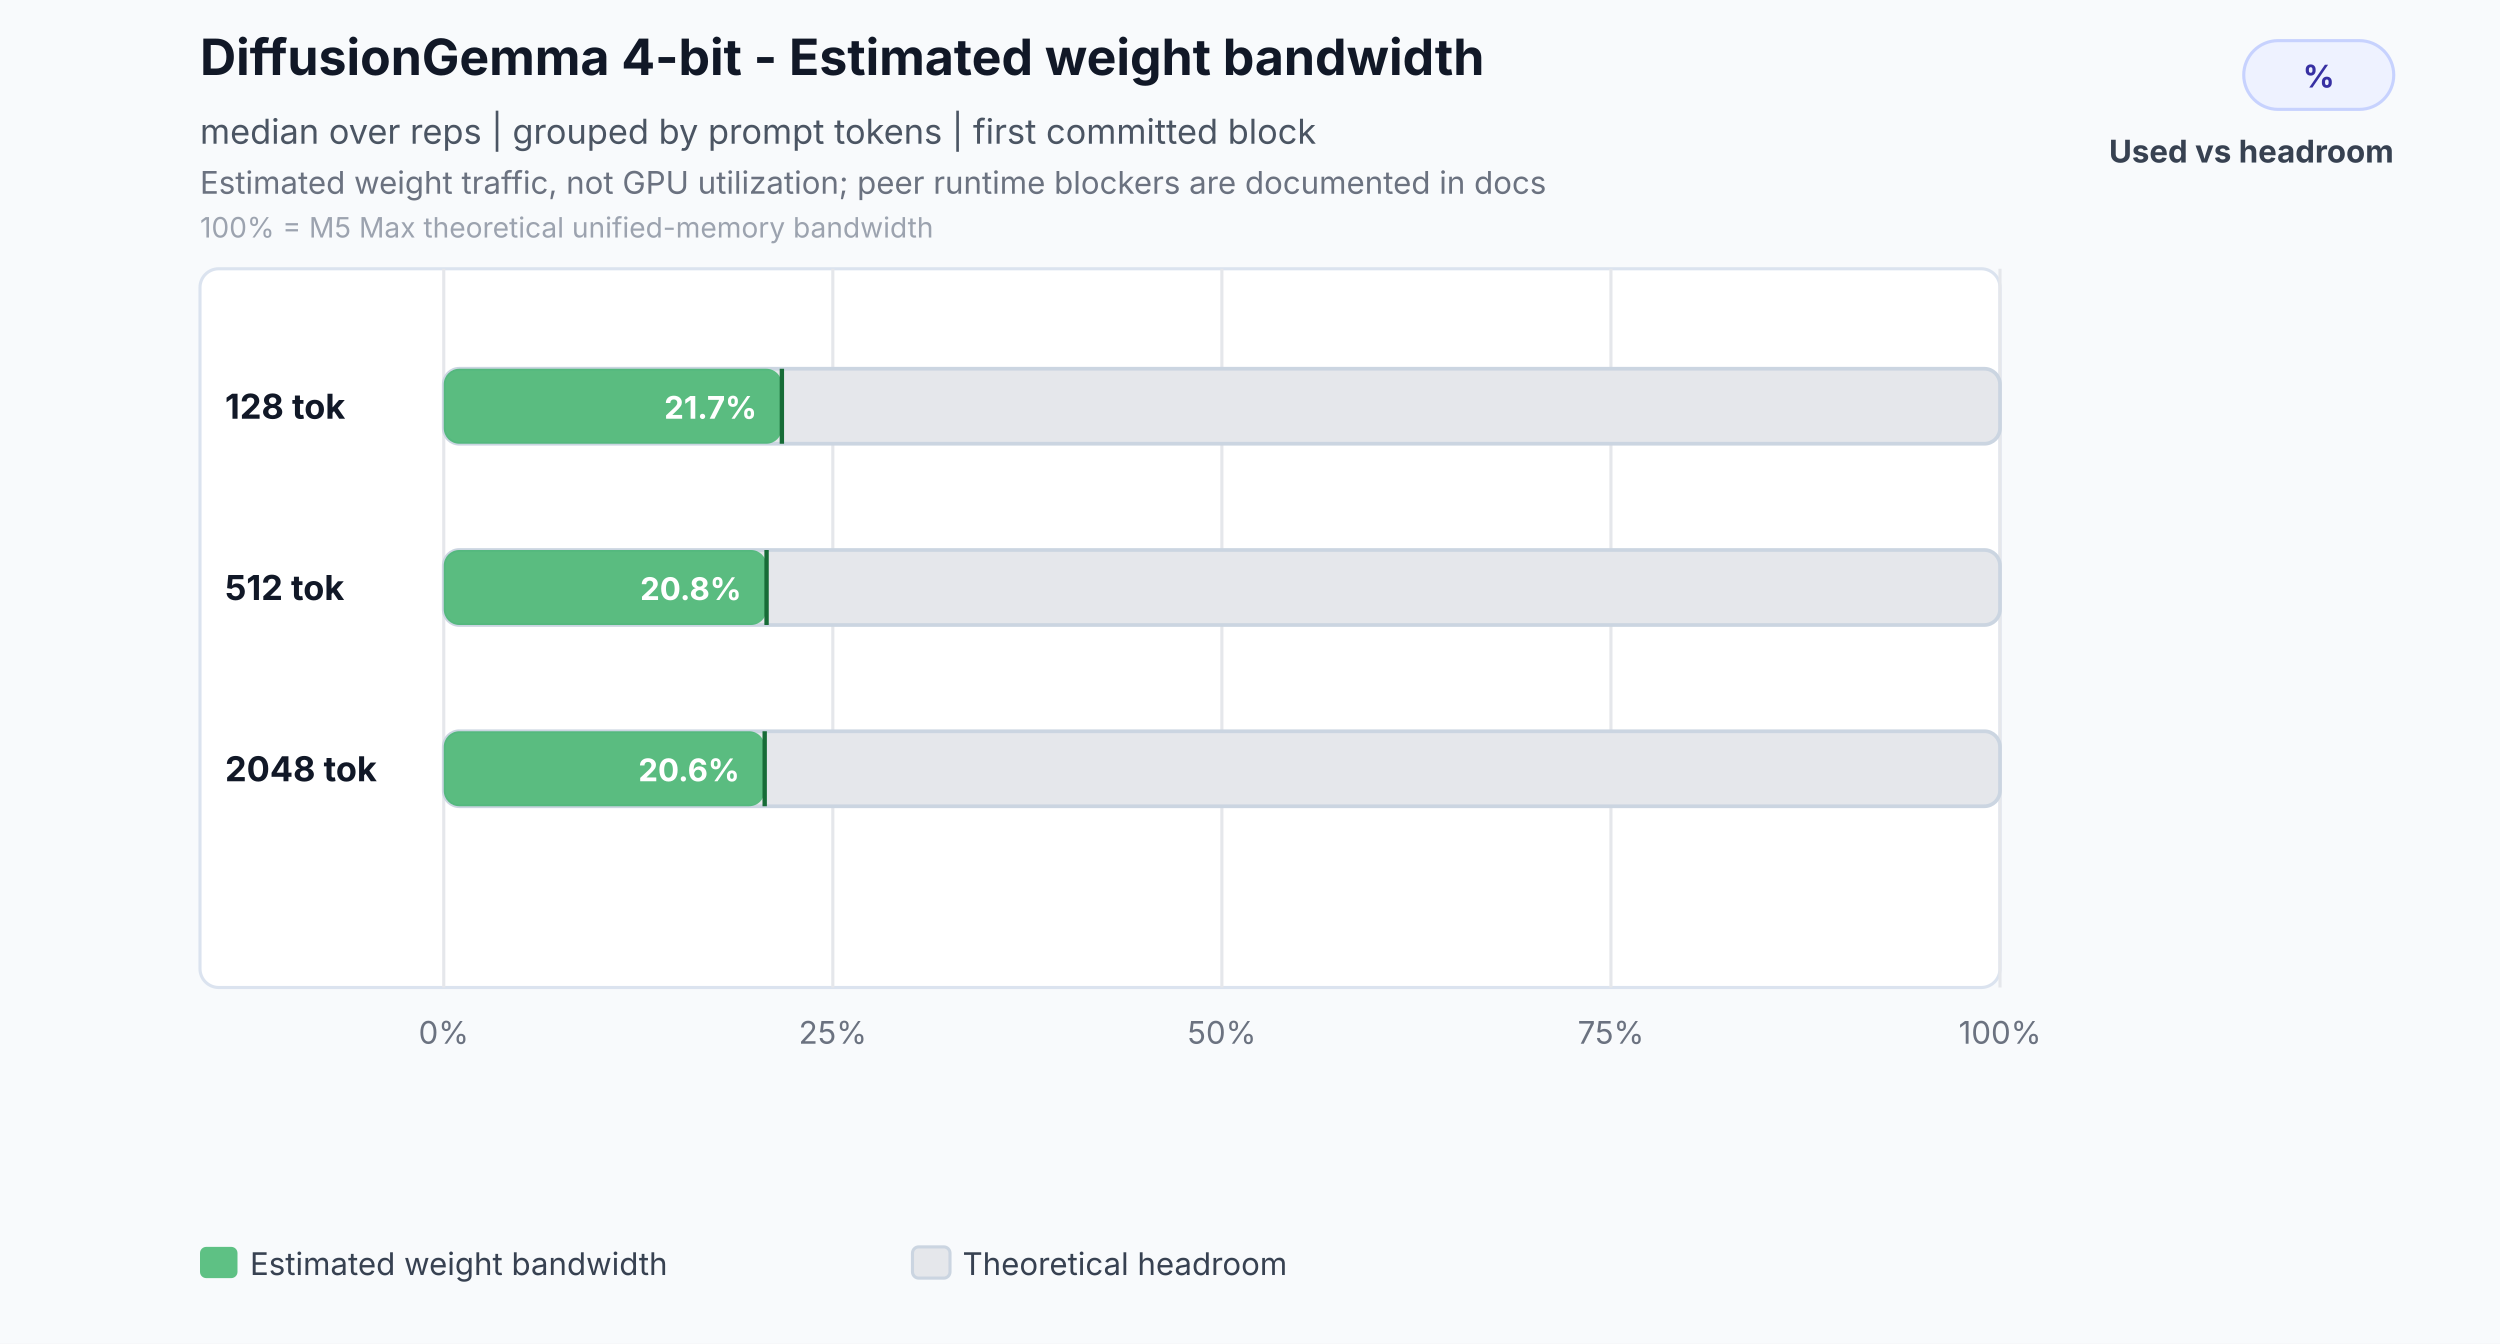
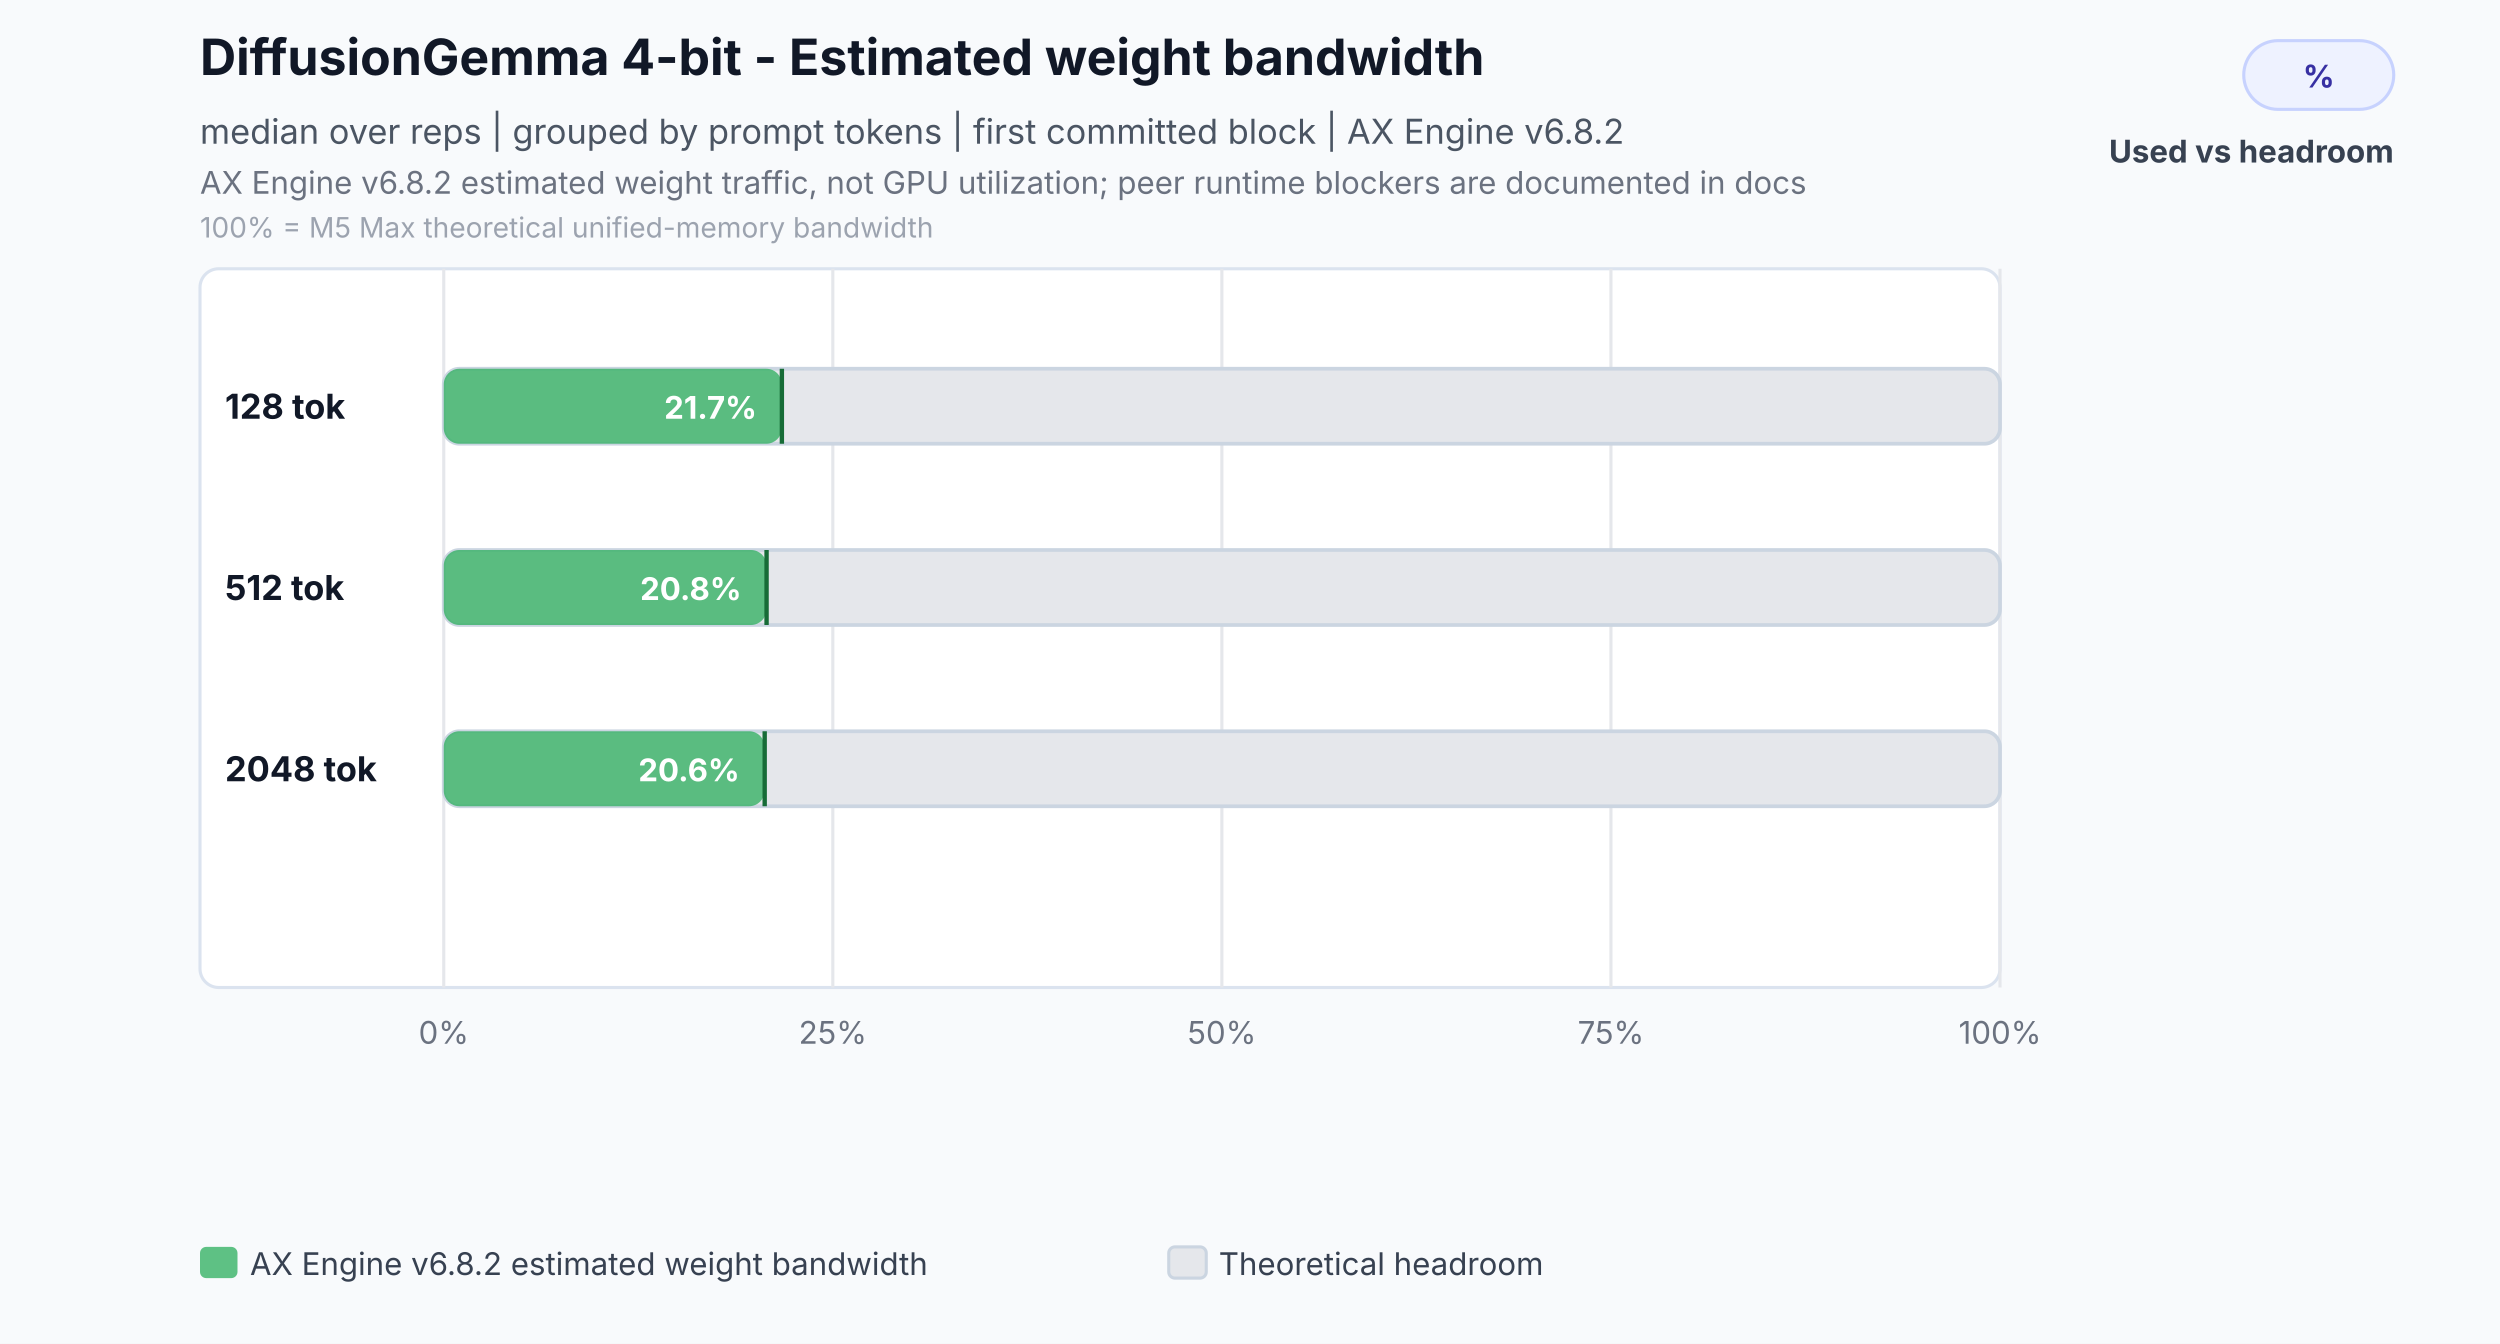
<svg xmlns="http://www.w3.org/2000/svg" width="800" height="430" viewBox="0 0 800 430" role="img" aria-labelledby="title desc">
  <rect width="800" height="430" fill="#f8fafc" />
  <text id="title" x="64" y="24" font-family="Inter,Segoe UI,Arial,sans-serif" font-size="16" font-weight="700" fill="#111827">DiffusionGemma 4-bit - Estimated weight bandwidth</text>
-   <text x="64" y="46" font-family="Inter,Segoe UI,Arial,sans-serif" font-size="11" fill="#4b5563">median over reps | grouped by prompt tokens | first committed block</text>
-   <text id="desc" x="64" y="62" font-family="Inter,Segoe UI,Arial,sans-serif" font-size="10" fill="#6b7280">Estimated weight traffic, not GPU utilization; peer runtime blockers are documented in docs</text>
+   <text x="64" y="46" font-family="Inter,Segoe UI,Arial,sans-serif" font-size="11" fill="#4b5563">median over reps | grouped by prompt tokens | first committed block | AX Engine v6.8.2</text>
+   <text id="desc" x="64" y="62" font-family="Inter,Segoe UI,Arial,sans-serif" font-size="10" fill="#6b7280">AX Engine v6.8.2 estimated weight traffic, not GPU utilization; peer runtime blockers are documented in docs</text>
  <text x="64" y="76" font-family="Inter,Segoe UI,Arial,sans-serif" font-size="9" fill="#9ca3af">100% = M5 Max theoretical unified-memory bandwidth</text>
  <rect x="718" y="13" width="48" height="22" rx="11" fill="#eef2ff" stroke="#c7d2fe" />
  <text x="742" y="28" text-anchor="middle" font-family="Inter,Segoe UI,Arial,sans-serif" font-size="10" font-weight="700" fill="#3730a3">%</text>
  <text x="766" y="52" text-anchor="end" font-family="Inter,Segoe UI,Arial,sans-serif" font-size="10" font-weight="700" fill="#374151">Used vs headroom</text>
  <rect x="64" y="86" width="576" height="230" rx="6" fill="#ffffff" stroke="#dbe3ef" />
  <line x1="142.0" y1="86" x2="142.0" y2="316" stroke="#e5e7eb" stroke-width="1" />
  <text x="142.0" y="334" text-anchor="middle" font-family="Inter,Segoe UI,Arial,sans-serif" font-size="10" fill="#6b7280">0%</text>
  <line x1="266.5" y1="86" x2="266.5" y2="316" stroke="#e5e7eb" stroke-width="1" />
  <text x="266.5" y="334" text-anchor="middle" font-family="Inter,Segoe UI,Arial,sans-serif" font-size="10" fill="#6b7280">25%</text>
  <line x1="391.0" y1="86" x2="391.0" y2="316" stroke="#e5e7eb" stroke-width="1" />
  <text x="391.0" y="334" text-anchor="middle" font-family="Inter,Segoe UI,Arial,sans-serif" font-size="10" fill="#6b7280">50%</text>
  <line x1="515.5" y1="86" x2="515.5" y2="316" stroke="#e5e7eb" stroke-width="1" />
  <text x="515.5" y="334" text-anchor="middle" font-family="Inter,Segoe UI,Arial,sans-serif" font-size="10" fill="#6b7280">75%</text>
  <line x1="640.0" y1="86" x2="640.0" y2="316" stroke="#e5e7eb" stroke-width="1" />
  <text x="640.0" y="334" text-anchor="middle" font-family="Inter,Segoe UI,Arial,sans-serif" font-size="10" fill="#6b7280">100%</text>
  <text x="72" y="134.0" font-family="Inter,Segoe UI,Arial,sans-serif" font-size="11" font-weight="700" fill="#111827">128 tok</text>
  <rect x="142.0" y="118.0" width="498.0" height="24.0" rx="5" fill="#e5e7eb" stroke="#cbd5e1" stroke-width="1.2" />
  <rect x="142.0" y="118.0" width="108.2" height="24.0" rx="5" fill="#2eaf5f" fill-opacity="0.76" />
  <line x1="250.2" y1="118.0" x2="250.2" y2="142.0" stroke="#176c37" stroke-width="1.4" />
  <text x="242.2" y="134.0" text-anchor="end" font-family="Inter,Segoe UI,Arial,sans-serif" font-size="10" font-weight="700" fill="#ffffff">21.7%</text>
  <text x="72" y="192.0" font-family="Inter,Segoe UI,Arial,sans-serif" font-size="11" font-weight="700" fill="#111827">512 tok</text>
  <rect x="142.0" y="176.0" width="498.0" height="24.0" rx="5" fill="#e5e7eb" stroke="#cbd5e1" stroke-width="1.2" />
  <rect x="142.0" y="176.0" width="103.3" height="24.0" rx="5" fill="#2eaf5f" fill-opacity="0.76" />
  <line x1="245.3" y1="176.0" x2="245.3" y2="200.0" stroke="#176c37" stroke-width="1.4" />
  <text x="237.3" y="192.0" text-anchor="end" font-family="Inter,Segoe UI,Arial,sans-serif" font-size="10" font-weight="700" fill="#ffffff">20.8%</text>
  <text x="72" y="250.0" font-family="Inter,Segoe UI,Arial,sans-serif" font-size="11" font-weight="700" fill="#111827">2048 tok</text>
  <rect x="142.0" y="234.0" width="498.0" height="24.0" rx="5" fill="#e5e7eb" stroke="#cbd5e1" stroke-width="1.2" />
  <rect x="142.0" y="234.0" width="102.7" height="24.0" rx="5" fill="#2eaf5f" fill-opacity="0.76" />
  <line x1="244.7" y1="234.0" x2="244.7" y2="258.0" stroke="#176c37" stroke-width="1.4" />
  <text x="236.7" y="250.0" text-anchor="end" font-family="Inter,Segoe UI,Arial,sans-serif" font-size="10" font-weight="700" fill="#ffffff">20.6%</text>
  <rect x="64.0" y="399" width="12" height="10" rx="2" fill="#2eaf5f" fill-opacity="0.76" />
-   <text x="80.0" y="408" font-family="Inter,Segoe UI,Arial,sans-serif" font-size="10" fill="#374151">Estimated weight bandwidth</text>
-   <rect x="292.0" y="399" width="12" height="10" rx="2" fill="#e5e7eb" stroke="#cbd5e1" stroke-width="1" />
-   <text x="308.0" y="408" font-family="Inter,Segoe UI,Arial,sans-serif" font-size="10" fill="#374151">Theoretical headroom</text>
+   <text x="80.0" y="408" font-family="Inter,Segoe UI,Arial,sans-serif" font-size="10" fill="#374151">AX Engine v6.8.2 estimated weight bandwidth</text>
+   <rect x="374.0" y="399" width="12" height="10" rx="2" fill="#e5e7eb" stroke="#cbd5e1" stroke-width="1" />
+   <text x="390.0" y="408" font-family="Inter,Segoe UI,Arial,sans-serif" font-size="10" fill="#374151">Theoretical headroom</text>
</svg>
